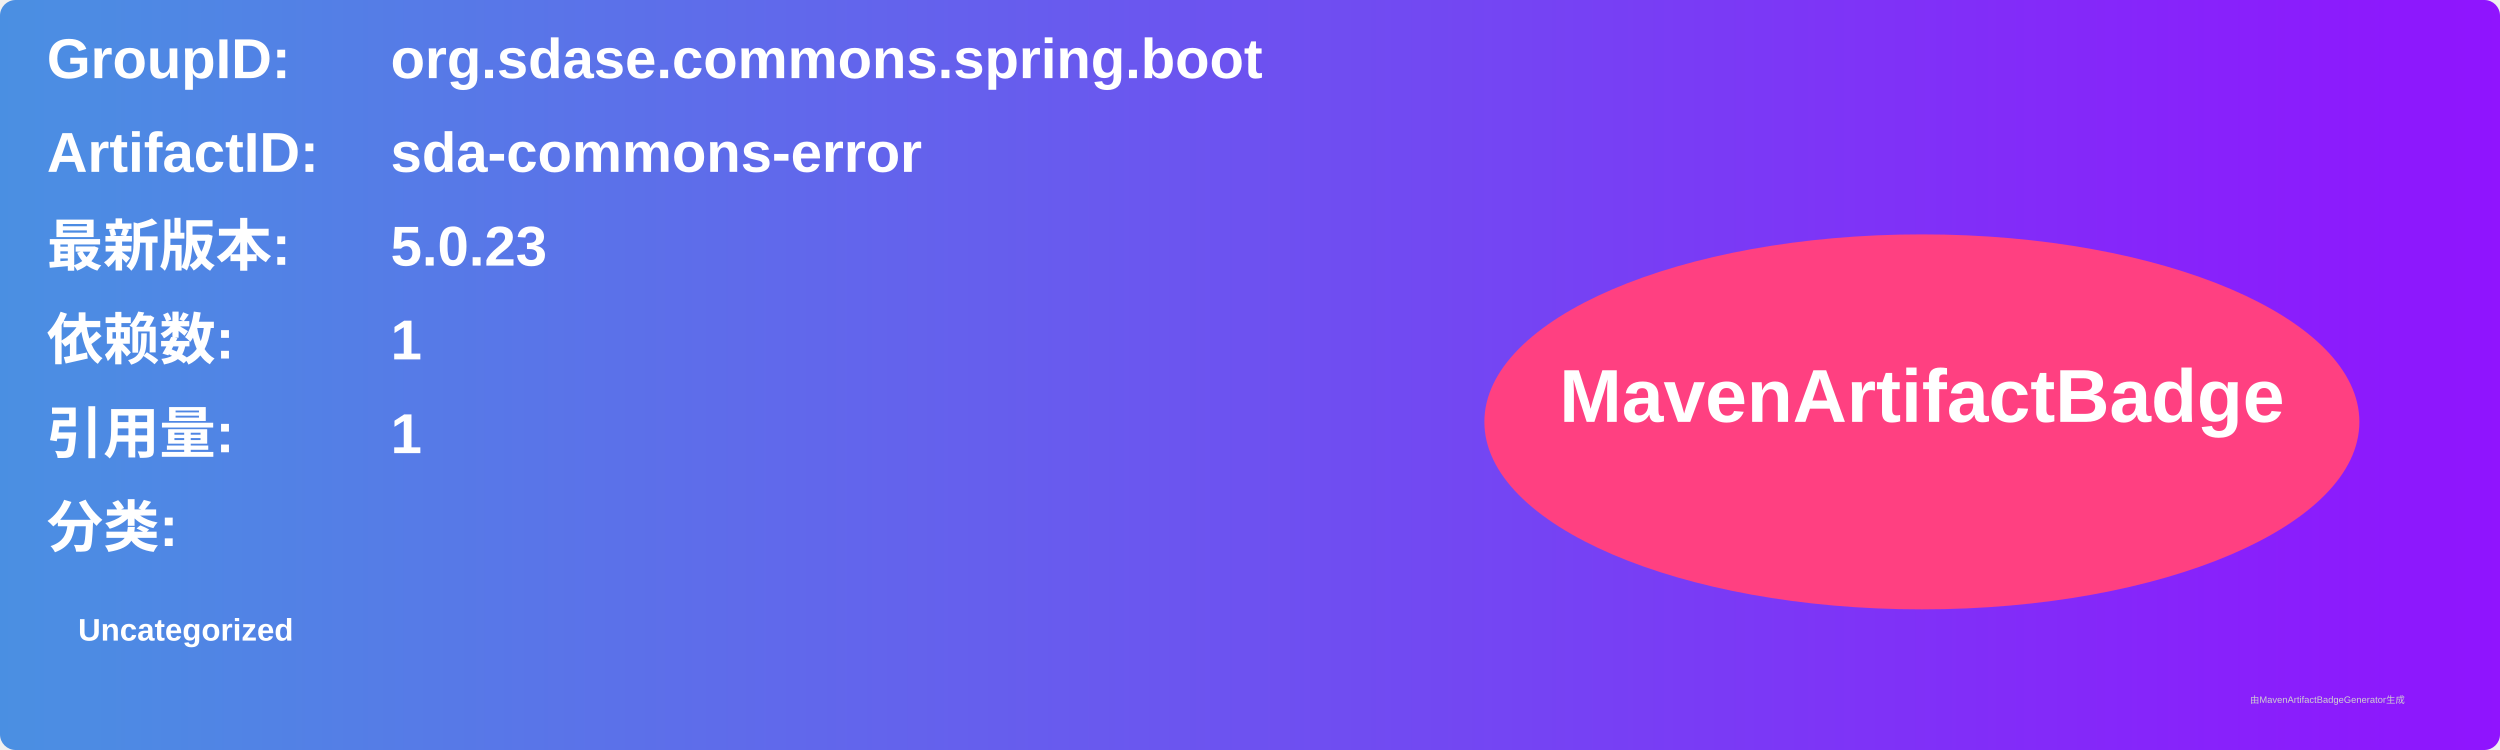
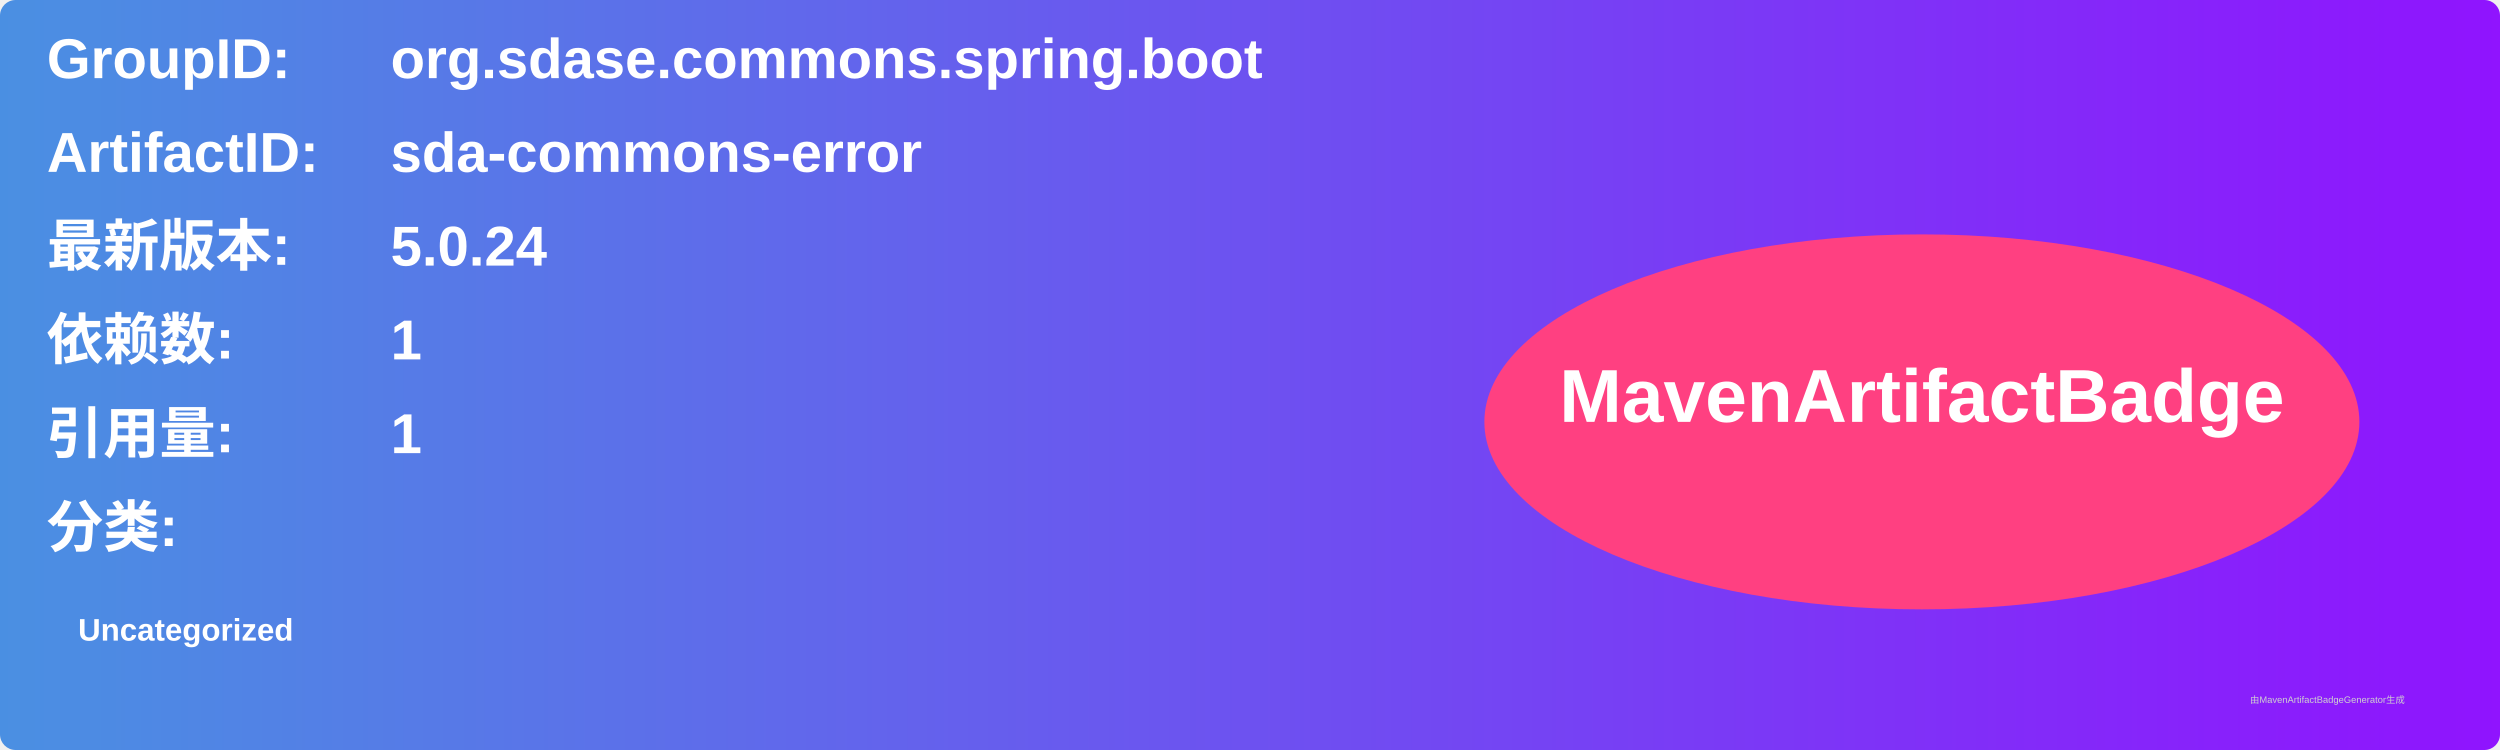
<svg xmlns="http://www.w3.org/2000/svg" width="800" height="240" viewBox="0 0 800 240">
  <linearGradient id="grad" x1="0%" y1="0%" x2="100%" y2="0%">
    <stop offset="0%" stop-color="#4a90e2" />
    <stop offset="100%" stop-color="#9013fe" />
  </linearGradient>
  <rect width="100%" height="100%" rx="5" ry="5" fill="url(#grad)" />
  <g transform="translate(15, 15)">
    <text x="0" y="10" font-family="Arial" font-size="18" fill="white" font-weight="bold" width="260">GroupID:</text>
    <text x="110" y="10" font-family="Arial" font-size="18" fill="white" font-weight="bold" width="460">org.sdase.commons.spring.boot</text>
    <text x="0" y="40" font-family="Arial" font-size="18" fill="white" font-weight="bold" width="260">ArtifactID:</text>
    <text x="110" y="40" font-family="Arial" font-size="18" fill="white" font-weight="bold" width="460">sda-commons-error</text>
    <text x="0" y="70" font-family="Arial" font-size="18" fill="white" font-weight="bold">最新版本:</text>
    <text x="110" y="70" font-family="Arial" font-size="18" fill="white" font-weight="bold">
-       <tspan font-weight="bold">5.0.23</tspan>
+       <tspan font-weight="bold">5.0.24</tspan>
    </text>
    <text x="0" y="100" font-family="Arial" font-size="18" fill="white" font-weight="bold">依赖数: </text>
    <text x="110" y="100" font-family="Arial" font-size="18" fill="white">
      <tspan font-weight="bold">1</tspan>
    </text>
    <text x="0" y="130" font-family="Arial" font-size="18" fill="white" font-weight="bold">引用量: </text>
    <text x="110" y="130" font-family="Arial" font-size="18" fill="white">
      <tspan font-weight="bold">1</tspan>
    </text>
    <text x="0" y="160" font-family="Arial" font-size="18" fill="white" font-weight="bold">分类:</text>
    <text x="10" y="190" font-family="Arial" font-size="10" fill="white">
      <tspan font-weight="bold">Uncategorized</tspan>
    </text>
    <ellipse cx="600" cy="120" rx="140" ry="60" fill="#ff4081" />
    <text x="600" y="120" text-anchor="middle" font-family="Arial" font-size="24" fill="white" font-weight="bold">MavenArtifactBadge</text>
  </g>
  <text x="720" y="225" font-family="Arial" font-size="3" fill="#d0d0d0">由MavenArtifactBadgeGenerator生成</text>
</svg>
